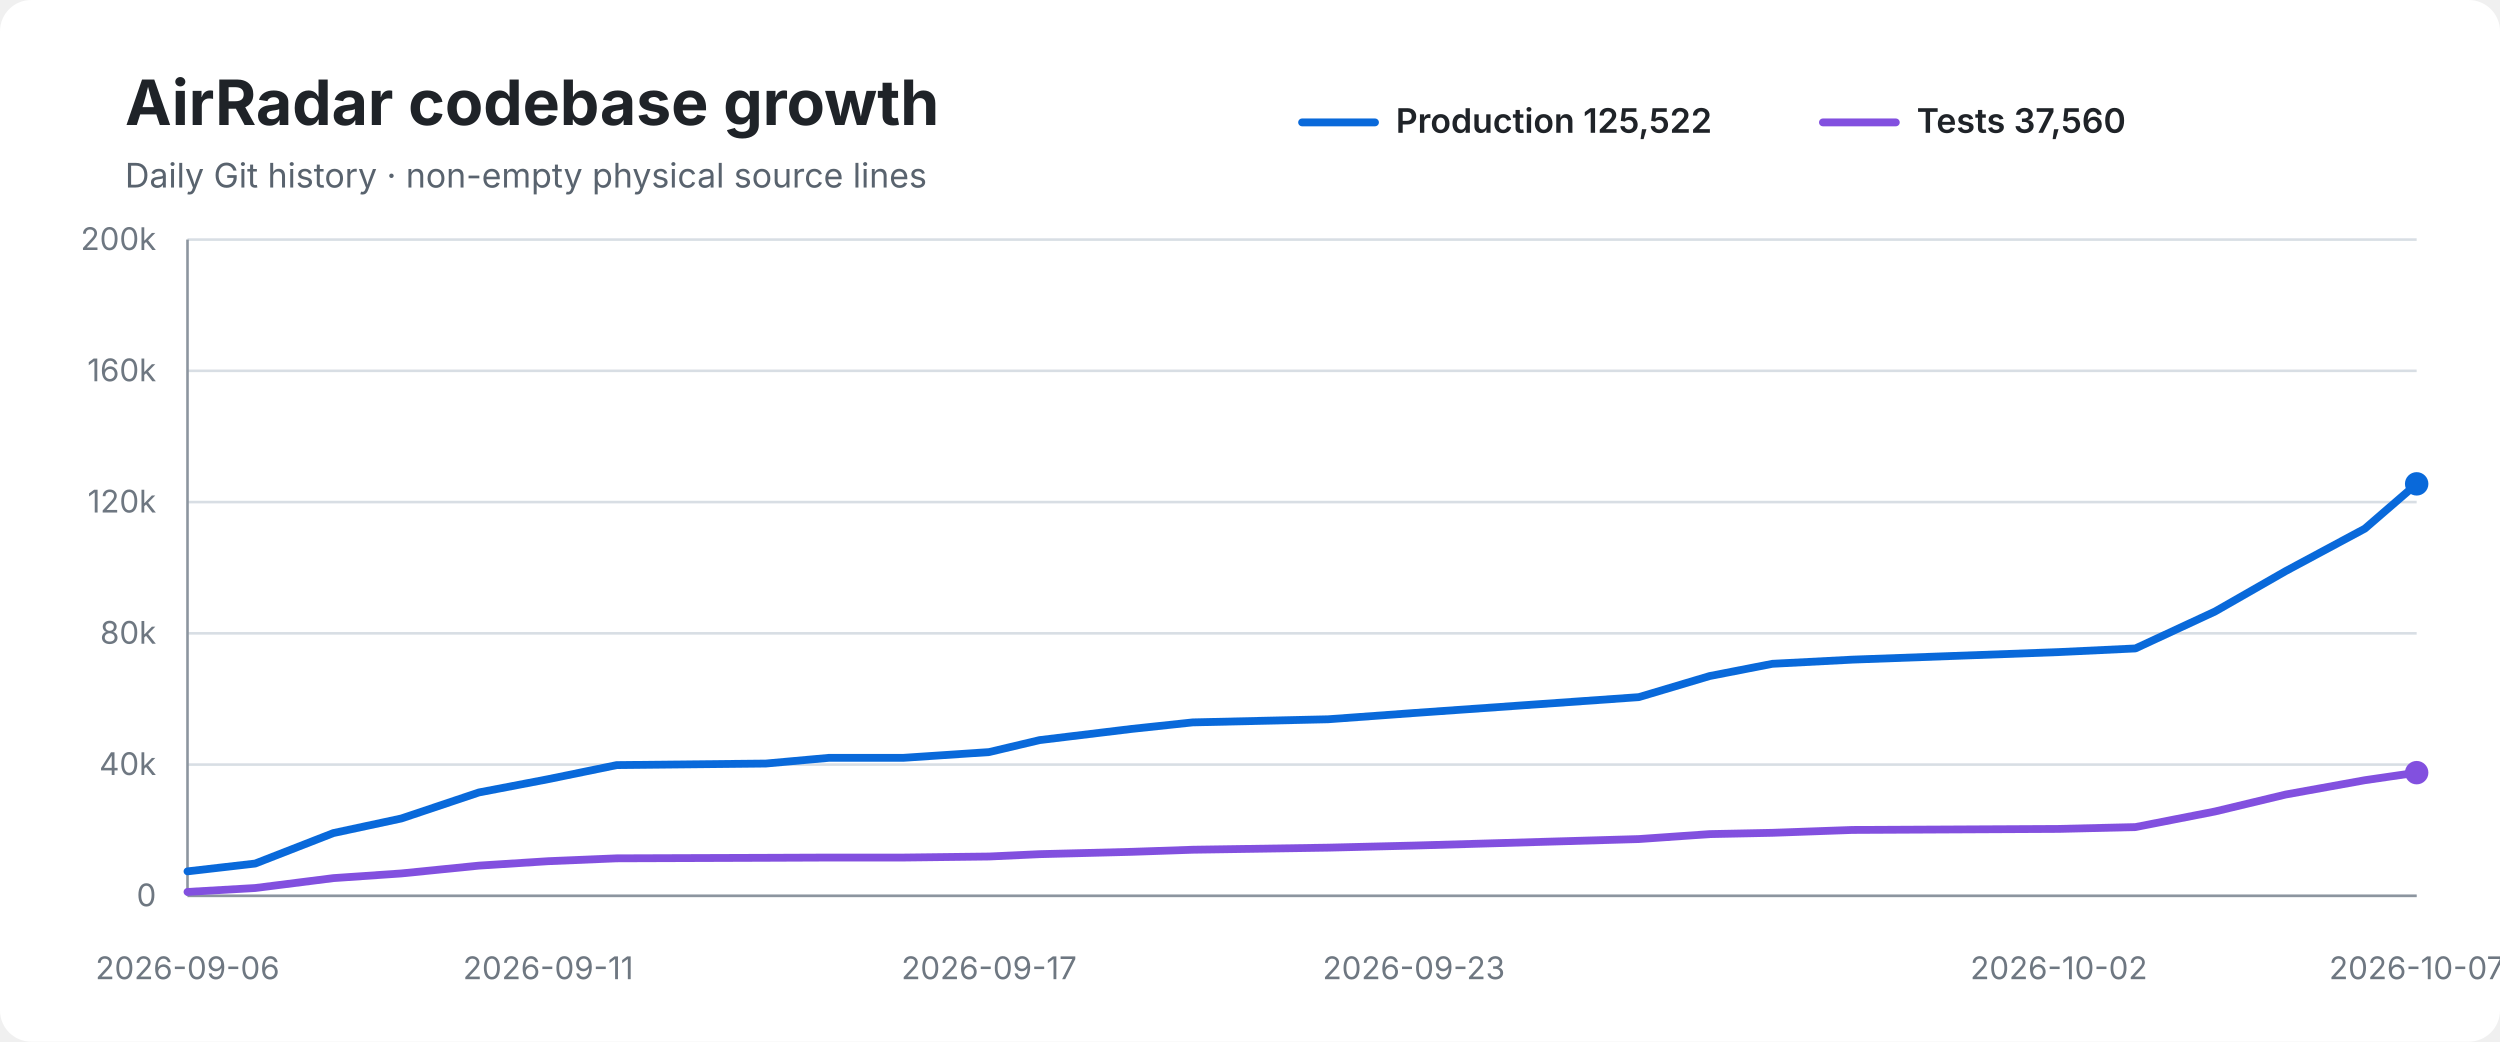
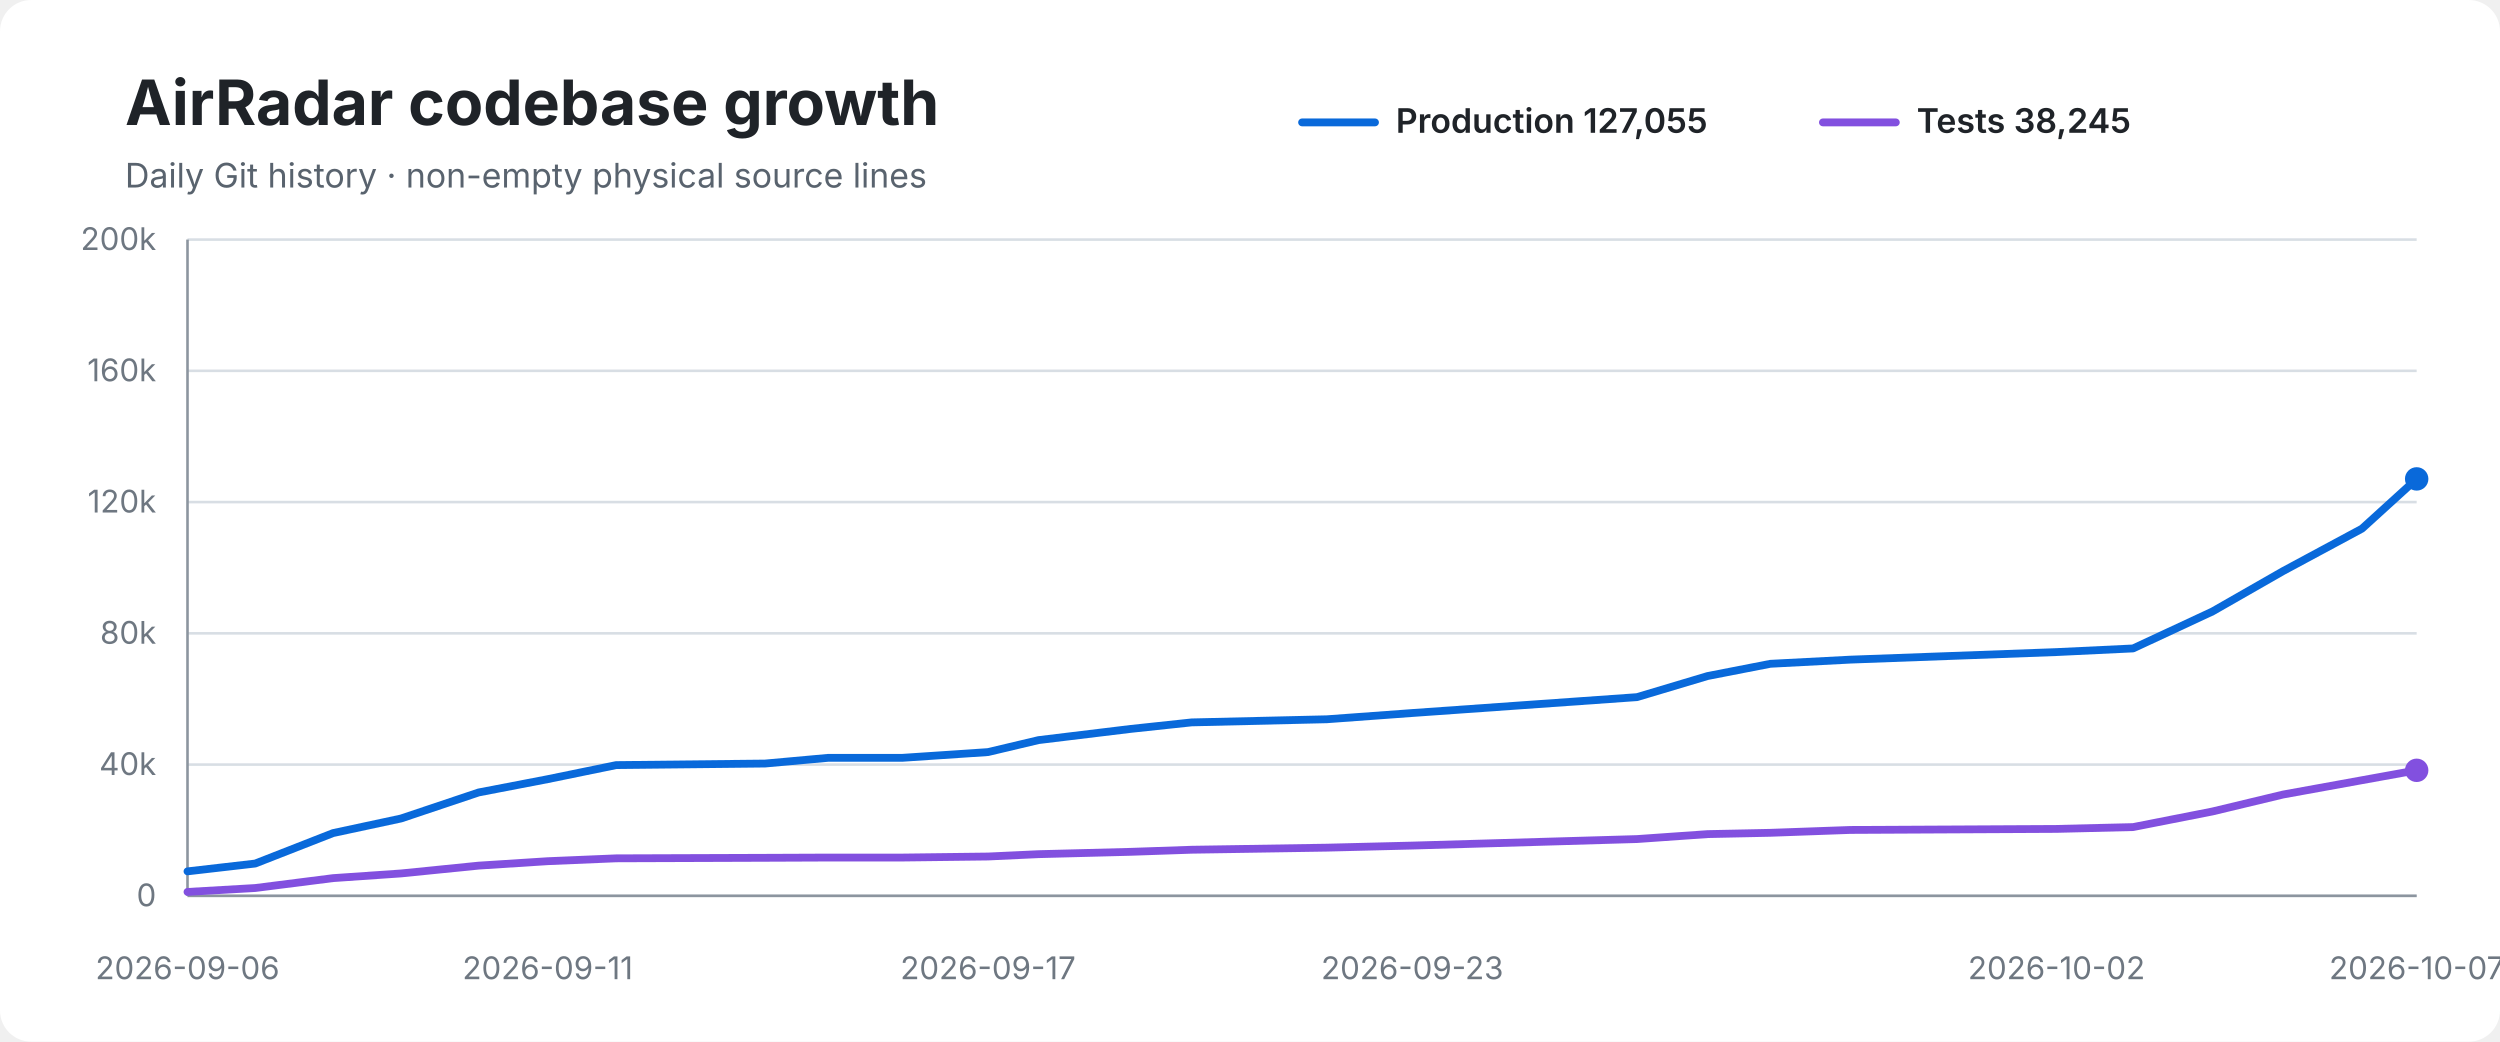
<svg xmlns="http://www.w3.org/2000/svg" width="960" height="400" viewBox="0 0 960 400" role="img" aria-labelledby="title desc">
  <rect width="100%" height="100%" rx="12" fill="#ffffff" />
  <text x="48" y="48" font-family="-apple-system,BlinkMacSystemFont,Segoe UI,sans-serif" font-size="24" font-weight="700" fill="#1f2328">AirRadar codebase growth</text>
  <text x="48" y="72" font-family="-apple-system,BlinkMacSystemFont,Segoe UI,sans-serif" font-size="13" fill="#59636e">Daily Git history · non-empty physical source lines</text>
  <line x1="500" y1="47" x2="528" y2="47" stroke="#0969da" stroke-width="3" stroke-linecap="round" />
-   <text x="536" y="51" font-family="-apple-system,BlinkMacSystemFont,Segoe UI,sans-serif" font-size="13" font-weight="600" fill="#1f2328">Production 125,522</text>
+   <text x="536" y="51" font-family="-apple-system,BlinkMacSystemFont,Segoe UI,sans-serif" font-size="13" font-weight="600" fill="#1f2328">Production 127,055</text>
  <line x1="700" y1="47" x2="728" y2="47" stroke="#8250df" stroke-width="3" stroke-linecap="round" />
-   <text x="736" y="51" font-family="-apple-system,BlinkMacSystemFont,Segoe UI,sans-serif" font-size="13" font-weight="600" fill="#1f2328">Tests 37,560</text>
+   <text x="736" y="51" font-family="-apple-system,BlinkMacSystemFont,Segoe UI,sans-serif" font-size="13" font-weight="600" fill="#1f2328">Tests 38,245</text>
  <line x1="72" y1="92.0" x2="928" y2="92.0" stroke="#d8dee4" stroke-width="1" />
  <text x="60" y="96.0" text-anchor="end" font-family="-apple-system,BlinkMacSystemFont,Segoe UI,sans-serif" font-size="12" fill="#6e7781">200k</text>
  <line x1="72" y1="142.4" x2="928" y2="142.4" stroke="#d8dee4" stroke-width="1" />
  <text x="60" y="146.4" text-anchor="end" font-family="-apple-system,BlinkMacSystemFont,Segoe UI,sans-serif" font-size="12" fill="#6e7781">160k</text>
  <line x1="72" y1="192.8" x2="928" y2="192.8" stroke="#d8dee4" stroke-width="1" />
  <text x="60" y="196.8" text-anchor="end" font-family="-apple-system,BlinkMacSystemFont,Segoe UI,sans-serif" font-size="12" fill="#6e7781">120k</text>
  <line x1="72" y1="243.2" x2="928" y2="243.2" stroke="#d8dee4" stroke-width="1" />
  <text x="60" y="247.2" text-anchor="end" font-family="-apple-system,BlinkMacSystemFont,Segoe UI,sans-serif" font-size="12" fill="#6e7781">80k</text>
  <line x1="72" y1="293.6" x2="928" y2="293.6" stroke="#d8dee4" stroke-width="1" />
  <text x="60" y="297.6" text-anchor="end" font-family="-apple-system,BlinkMacSystemFont,Segoe UI,sans-serif" font-size="12" fill="#6e7781">40k</text>
  <line x1="72" y1="344.0" x2="928" y2="344.0" stroke="#d8dee4" stroke-width="1" />
  <text x="60" y="348.0" text-anchor="end" font-family="-apple-system,BlinkMacSystemFont,Segoe UI,sans-serif" font-size="12" fill="#6e7781">0</text>
  <line x1="72" y1="92" x2="72" y2="344" stroke="#8c959f" stroke-width="1" />
  <line x1="72" y1="344" x2="928" y2="344" stroke="#8c959f" stroke-width="1" />
-   <path d="M 72.0 334.6 L 98.0 331.6 L 128.0 319.9 L 154.1 314.3 L 183.9 304.3 L 210.5 299.2 L 236.8 293.8 L 294.1 293.2 L 318.4 291.0 L 347.0 291.0 L 379.8 288.8 L 399.2 284.2 L 434.6 279.9 L 458.0 277.4 L 510.0 276.2 L 542.9 273.8 L 629.3 267.7 L 656.5 259.6 L 680.6 254.9 L 711.3 253.3 L 790.6 250.4 L 820.0 249.0 L 850.6 234.8 L 877.7 219.3 L 908.1 203.0 L 928.0 185.8" fill="none" stroke="#0969da" stroke-width="3" stroke-linecap="round" stroke-linejoin="round" />
-   <path d="M 72.0 342.5 L 98.0 341.0 L 128.0 337.2 L 154.1 335.4 L 183.9 332.4 L 210.5 330.7 L 236.8 329.6 L 294.1 329.4 L 318.4 329.3 L 347.0 329.3 L 379.8 328.9 L 399.2 328.0 L 434.6 327.1 L 458.0 326.3 L 510.0 325.5 L 542.9 324.7 L 629.3 322.2 L 656.5 320.3 L 680.6 319.8 L 711.3 318.7 L 790.6 318.3 L 820.0 317.6 L 850.6 311.6 L 877.7 305.1 L 908.1 299.6 L 928.0 296.7" fill="none" stroke="#8250df" stroke-width="3" stroke-linecap="round" stroke-linejoin="round" />
-   <circle cx="928.0" cy="185.8" r="4.5" fill="#0969da" />
-   <circle cx="928.0" cy="296.7" r="4.5" fill="#8250df" />
+   <path d="M 72.0 334.6 L 98.0 331.6 L 127.9 319.9 L 154.0 314.3 L 183.8 304.3 L 210.3 299.2 L 236.6 293.8 L 293.8 293.2 L 318.1 291.0 L 346.6 291.0 L 379.4 288.8 L 398.8 284.2 L 434.2 279.9 L 457.6 277.4 L 509.5 276.2 L 542.3 273.8 L 628.6 267.7 L 655.7 259.6 L 679.8 254.9 L 710.5 253.3 L 789.7 250.4 L 819.1 249.0 L 849.6 234.8 L 876.7 219.3 L 907.0 203.0 L 928.0 183.9" fill="none" stroke="#0969da" stroke-width="3" stroke-linecap="round" stroke-linejoin="round" />
+   <path d="M 72.0 342.5 L 98.0 341.0 L 127.9 337.2 L 154.0 335.4 L 183.8 332.4 L 210.3 330.7 L 236.6 329.6 L 293.8 329.4 L 318.1 329.3 L 346.6 329.3 L 379.4 328.9 L 398.8 328.0 L 434.2 327.1 L 457.6 326.3 L 509.5 325.5 L 542.3 324.7 L 628.6 322.2 L 655.7 320.3 L 679.8 319.8 L 710.5 318.7 L 789.7 318.3 L 819.1 317.6 L 849.6 311.6 L 876.7 305.1 L 907.0 299.6 L 928.0 295.8" fill="none" stroke="#8250df" stroke-width="3" stroke-linecap="round" stroke-linejoin="round" />
+   <circle cx="928.0" cy="183.9" r="4.5" fill="#0969da" />
+   <circle cx="928.0" cy="295.8" r="4.5" fill="#8250df" />
  <text x="72.0" y="376" text-anchor="middle" font-family="-apple-system,BlinkMacSystemFont,Segoe UI,sans-serif" font-size="12" fill="#6e7781">2026-09-06</text>
-   <text x="210.5" y="376" text-anchor="middle" font-family="-apple-system,BlinkMacSystemFont,Segoe UI,sans-serif" font-size="12" fill="#6e7781">2026-09-11</text>
-   <text x="379.8" y="376" text-anchor="middle" font-family="-apple-system,BlinkMacSystemFont,Segoe UI,sans-serif" font-size="12" fill="#6e7781">2026-09-17</text>
-   <text x="542.9" y="376" text-anchor="middle" font-family="-apple-system,BlinkMacSystemFont,Segoe UI,sans-serif" font-size="12" fill="#6e7781">2026-09-23</text>
-   <text x="790.6" y="376" text-anchor="middle" font-family="-apple-system,BlinkMacSystemFont,Segoe UI,sans-serif" font-size="12" fill="#6e7781">2026-10-02</text>
+   <text x="210.3" y="376" text-anchor="middle" font-family="-apple-system,BlinkMacSystemFont,Segoe UI,sans-serif" font-size="12" fill="#6e7781">2026-09-11</text>
+   <text x="379.4" y="376" text-anchor="middle" font-family="-apple-system,BlinkMacSystemFont,Segoe UI,sans-serif" font-size="12" fill="#6e7781">2026-09-17</text>
+   <text x="542.3" y="376" text-anchor="middle" font-family="-apple-system,BlinkMacSystemFont,Segoe UI,sans-serif" font-size="12" fill="#6e7781">2026-09-23</text>
+   <text x="789.7" y="376" text-anchor="middle" font-family="-apple-system,BlinkMacSystemFont,Segoe UI,sans-serif" font-size="12" fill="#6e7781">2026-10-02</text>
  <text x="928.0" y="376" text-anchor="middle" font-family="-apple-system,BlinkMacSystemFont,Segoe UI,sans-serif" font-size="12" fill="#6e7781">2026-10-07</text>
</svg>
